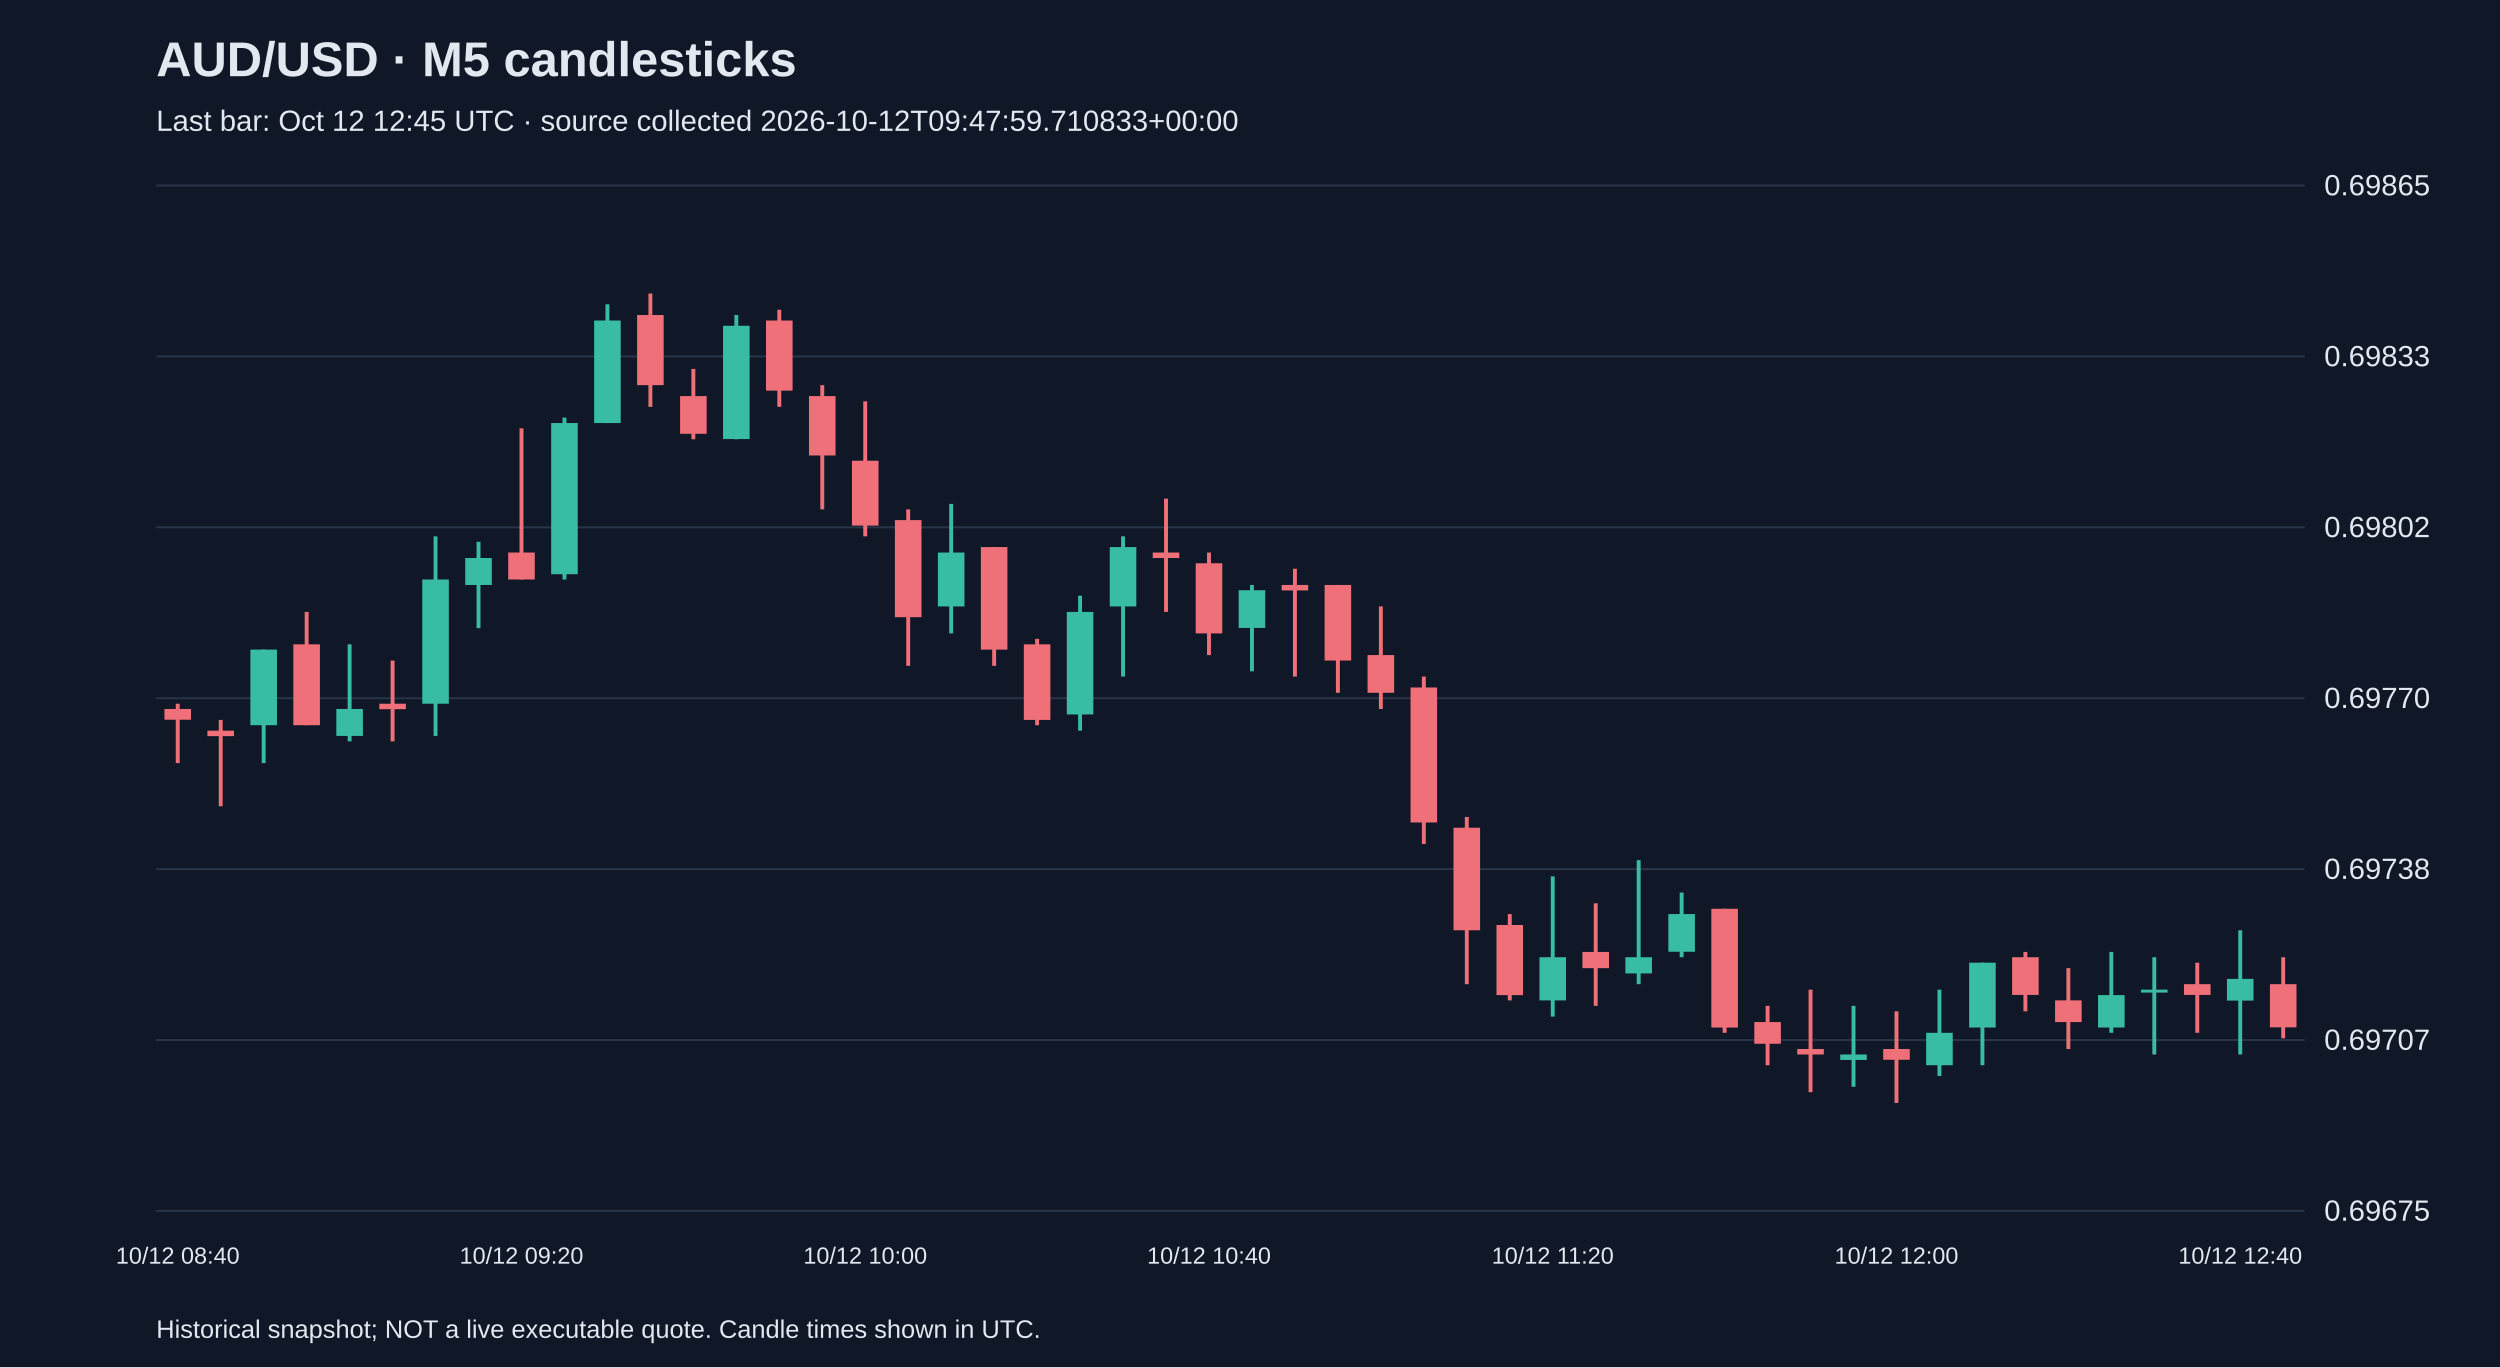
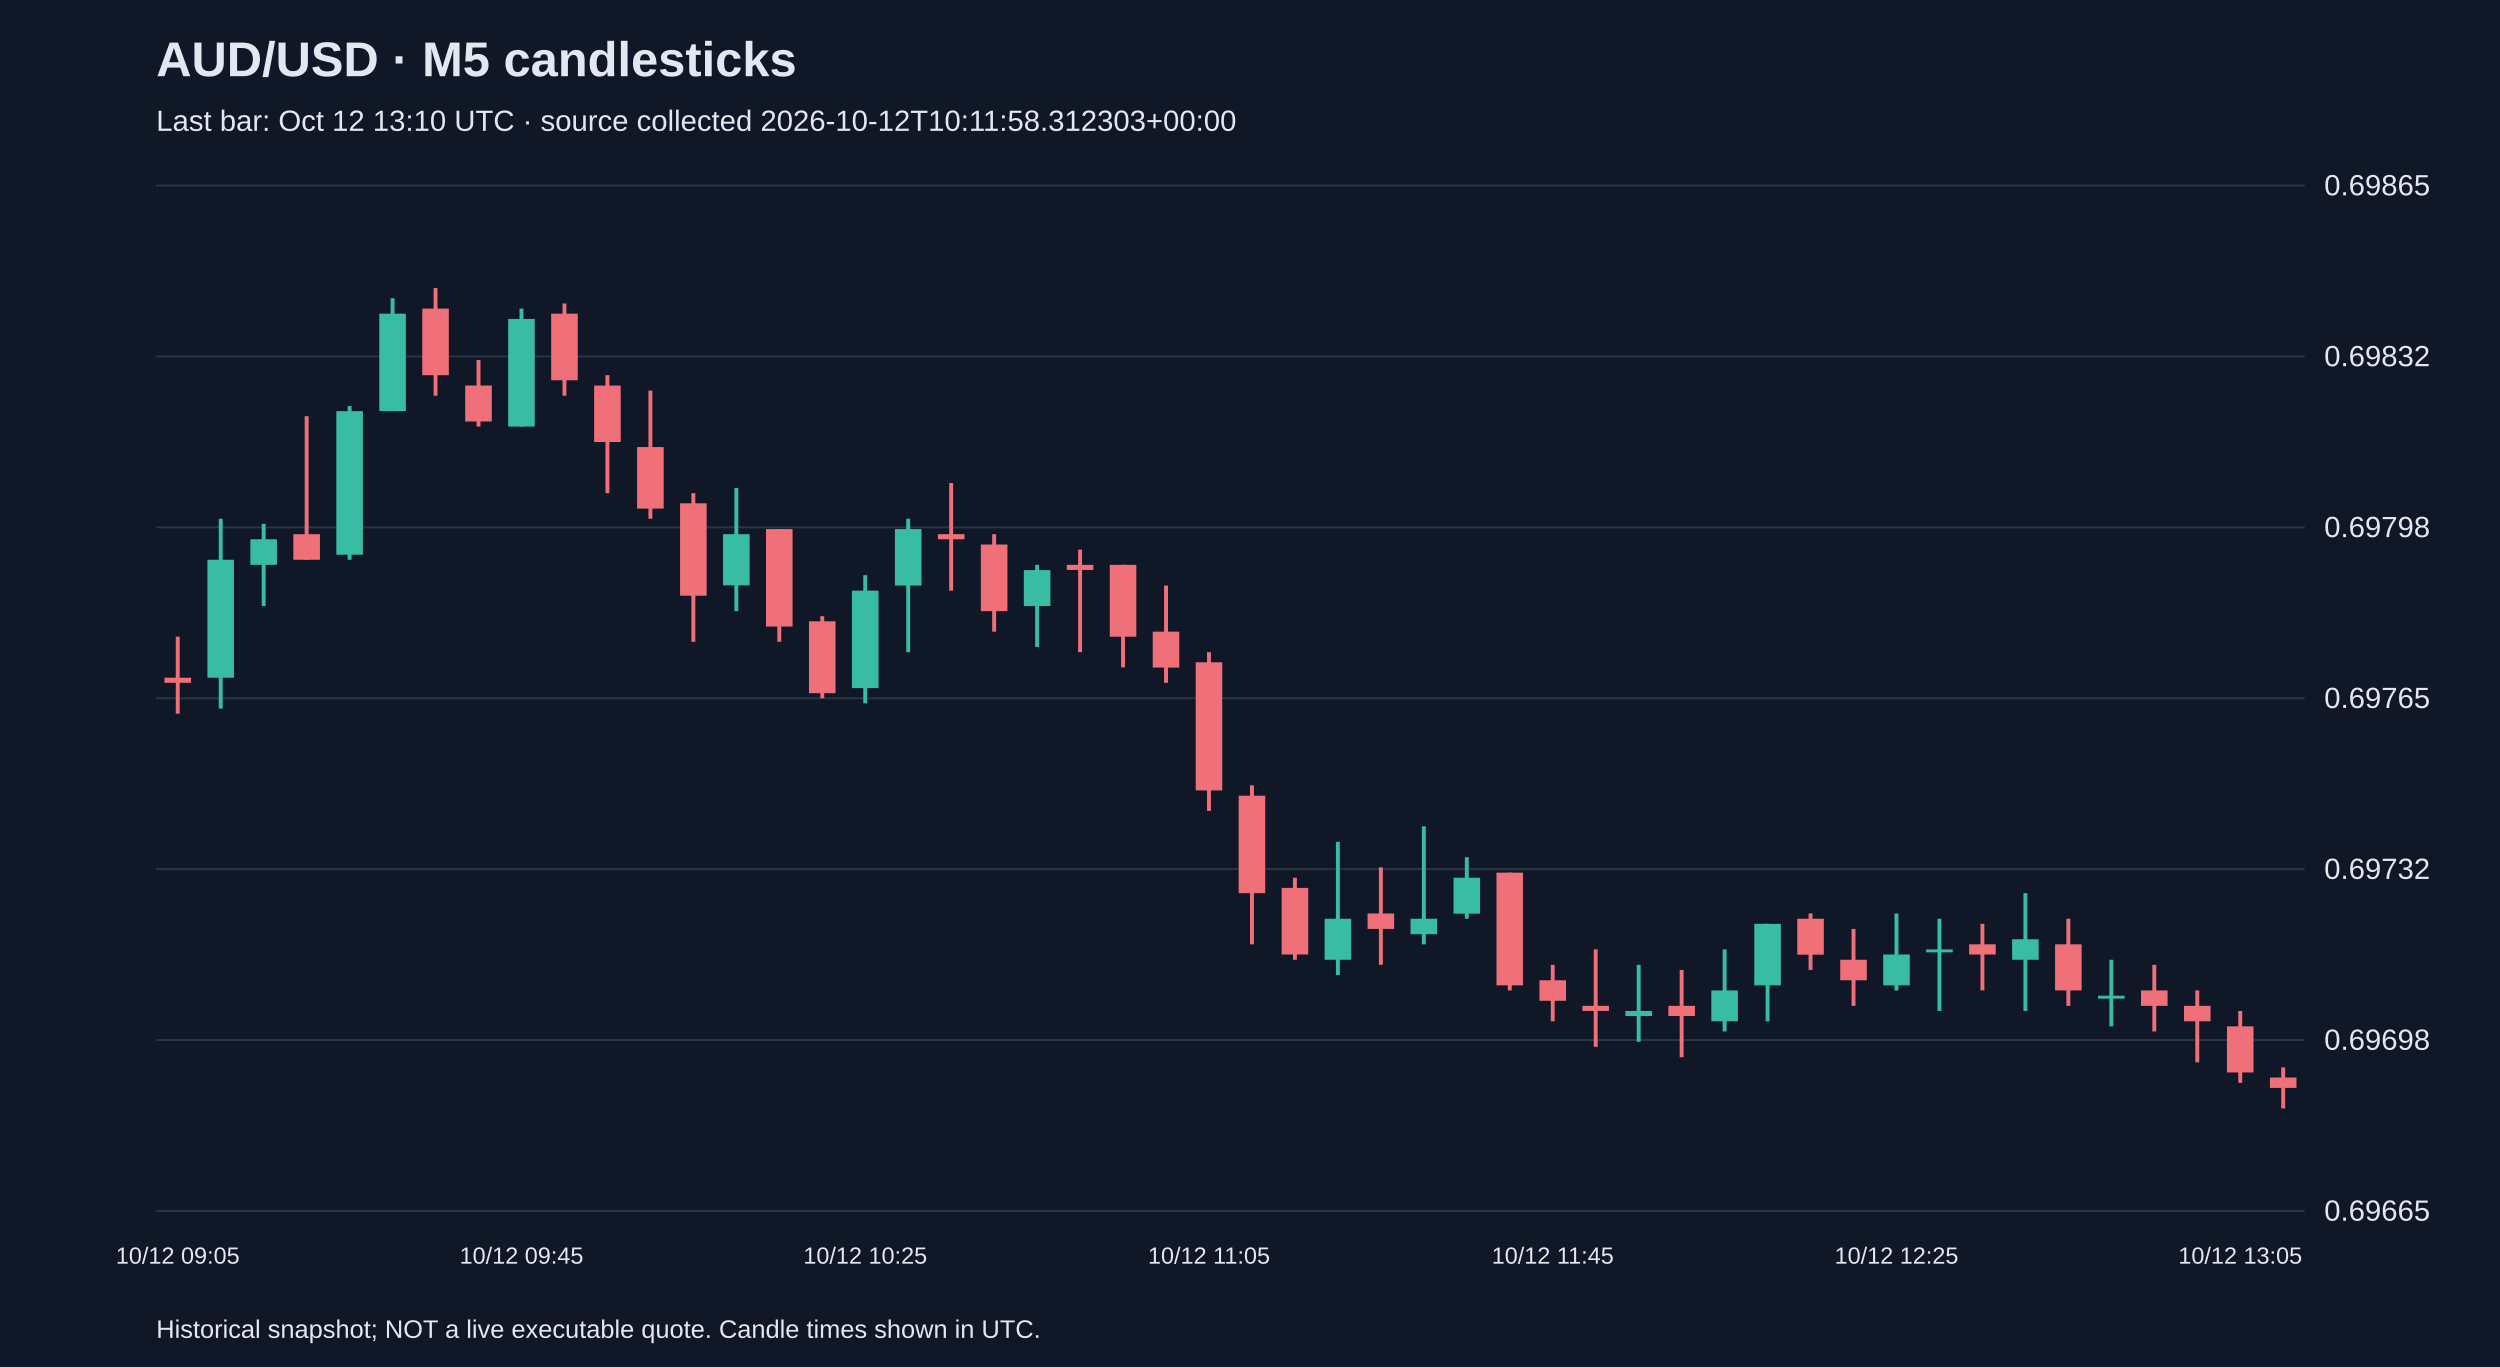
<svg xmlns="http://www.w3.org/2000/svg" viewBox="0 0 1280 700">
  <rect width="100%" height="100%" fill="#101827" />
  <style>text{font-family:Arial,sans-serif;fill:#e2e8f0}</style>
  <text x="80" y="39" font-size="25" font-weight="bold">AUD/USD · M5 candlesticks</text>
-   <text x="80" y="67" font-size="15" fill="#a6b1c5">Last bar: Oct 12 12:45 UTC · source collected 2026-10-12T09:47:59.710833+00:00</text>
+   <text x="80" y="67" font-size="15" fill="#a6b1c5">Last bar: Oct 12 13:10 UTC · source collected 2026-10-12T10:11:58.312303+00:00</text>
  <line x1="80" y1="620.0" x2="1180" y2="620.0" stroke="#283548" />
-   <text x="1190" y="625.0" font-size="15">0.69675</text>
+   <text x="1190" y="625.0" font-size="15">0.69665</text>
  <line x1="80" y1="532.5" x2="1180" y2="532.5" stroke="#283548" />
-   <text x="1190" y="537.5" font-size="15">0.69707</text>
+   <text x="1190" y="537.5" font-size="15">0.69698</text>
  <line x1="80" y1="445.0" x2="1180" y2="445.0" stroke="#283548" />
-   <text x="1190" y="450.0" font-size="15">0.69738</text>
+   <text x="1190" y="450.0" font-size="15">0.69732</text>
  <line x1="80" y1="357.5" x2="1180" y2="357.5" stroke="#283548" />
-   <text x="1190" y="362.5" font-size="15">0.69770</text>
+   <text x="1190" y="362.5" font-size="15">0.69765</text>
  <line x1="80" y1="270.0" x2="1180" y2="270.0" stroke="#283548" />
-   <text x="1190" y="275.0" font-size="15">0.69802</text>
+   <text x="1190" y="275.0" font-size="15">0.69798</text>
  <line x1="80" y1="182.5" x2="1180" y2="182.5" stroke="#283548" />
-   <text x="1190" y="187.5" font-size="15">0.69833</text>
+   <text x="1190" y="187.5" font-size="15">0.69832</text>
  <line x1="80" y1="95.0" x2="1180" y2="95.0" stroke="#283548" />
  <text x="1190" y="100.0" font-size="15">0.69865</text>
-   <line x1="91.0" y1="360.3" x2="91.0" y2="390.7" stroke="#f07079" stroke-width="2" />
-   <rect x="84.2" y="363.0" width="13.6" height="5.5" fill="#f07079" />
-   <text x="91.0" y="647" text-anchor="middle" font-size="12">10/12 08:40</text>
-   <line x1="113.0" y1="368.6" x2="113.0" y2="412.8" stroke="#f07079" stroke-width="2" />
-   <rect x="106.2" y="374.1" width="13.6" height="2.8" fill="#f07079" />
-   <line x1="135.0" y1="332.6" x2="135.0" y2="390.7" stroke="#38bca2" stroke-width="2" />
-   <rect x="128.2" y="332.6" width="13.6" height="38.7" fill="#38bca2" />
-   <line x1="157.0" y1="313.3" x2="157.0" y2="371.3" stroke="#f07079" stroke-width="2" />
-   <rect x="150.2" y="329.9" width="13.6" height="41.4" fill="#f07079" />
-   <line x1="179.0" y1="329.9" x2="179.0" y2="379.6" stroke="#38bca2" stroke-width="2" />
-   <rect x="172.2" y="363.0" width="13.6" height="13.8" fill="#38bca2" />
-   <line x1="201.0" y1="338.2" x2="201.0" y2="379.6" stroke="#f07079" stroke-width="2" />
-   <rect x="194.2" y="360.3" width="13.6" height="2.8" fill="#f07079" />
-   <line x1="223.0" y1="274.6" x2="223.0" y2="376.8" stroke="#38bca2" stroke-width="2" />
-   <rect x="216.2" y="296.7" width="13.6" height="63.6" fill="#38bca2" />
-   <line x1="245.0" y1="277.4" x2="245.0" y2="321.6" stroke="#38bca2" stroke-width="2" />
-   <rect x="238.2" y="285.7" width="13.6" height="13.8" fill="#38bca2" />
-   <line x1="267.0" y1="219.3" x2="267.0" y2="296.7" stroke="#f07079" stroke-width="2" />
-   <rect x="260.2" y="282.9" width="13.6" height="13.8" fill="#f07079" />
-   <text x="267.0" y="647" text-anchor="middle" font-size="12">10/12 09:20</text>
-   <line x1="289.0" y1="213.8" x2="289.0" y2="296.7" stroke="#38bca2" stroke-width="2" />
-   <rect x="282.2" y="216.6" width="13.6" height="77.4" fill="#38bca2" />
-   <line x1="311.0" y1="155.8" x2="311.0" y2="216.6" stroke="#38bca2" stroke-width="2" />
-   <rect x="304.2" y="164.1" width="13.6" height="52.5" fill="#38bca2" />
-   <line x1="333.0" y1="150.3" x2="333.0" y2="208.3" stroke="#f07079" stroke-width="2" />
-   <rect x="326.2" y="161.3" width="13.6" height="35.9" fill="#f07079" />
-   <line x1="355.0" y1="188.9" x2="355.0" y2="224.9" stroke="#f07079" stroke-width="2" />
-   <rect x="348.2" y="202.8" width="13.6" height="19.3" fill="#f07079" />
-   <line x1="377.0" y1="161.3" x2="377.0" y2="224.9" stroke="#38bca2" stroke-width="2" />
-   <rect x="370.2" y="166.8" width="13.6" height="58.0" fill="#38bca2" />
-   <line x1="399.0" y1="158.6" x2="399.0" y2="208.3" stroke="#f07079" stroke-width="2" />
-   <rect x="392.2" y="164.1" width="13.6" height="35.9" fill="#f07079" />
-   <line x1="421.0" y1="197.2" x2="421.0" y2="260.8" stroke="#f07079" stroke-width="2" />
-   <rect x="414.2" y="202.8" width="13.6" height="30.4" fill="#f07079" />
-   <line x1="443.0" y1="205.5" x2="443.0" y2="274.6" stroke="#f07079" stroke-width="2" />
-   <rect x="436.2" y="235.9" width="13.6" height="33.2" fill="#f07079" />
-   <text x="443.0" y="647" text-anchor="middle" font-size="12">10/12 10:00</text>
-   <line x1="465.0" y1="260.8" x2="465.0" y2="340.9" stroke="#f07079" stroke-width="2" />
-   <rect x="458.2" y="266.3" width="13.6" height="49.7" fill="#f07079" />
-   <line x1="487.0" y1="258.0" x2="487.0" y2="324.3" stroke="#38bca2" stroke-width="2" />
-   <rect x="480.2" y="282.9" width="13.6" height="27.6" fill="#38bca2" />
-   <line x1="509.0" y1="280.1" x2="509.0" y2="340.9" stroke="#f07079" stroke-width="2" />
-   <rect x="502.2" y="280.1" width="13.6" height="52.5" fill="#f07079" />
-   <line x1="531.0" y1="327.1" x2="531.0" y2="371.3" stroke="#f07079" stroke-width="2" />
-   <rect x="524.2" y="329.9" width="13.6" height="38.7" fill="#f07079" />
-   <line x1="553.0" y1="305.0" x2="553.0" y2="374.1" stroke="#38bca2" stroke-width="2" />
-   <rect x="546.2" y="313.3" width="13.6" height="52.5" fill="#38bca2" />
-   <line x1="575.0" y1="274.6" x2="575.0" y2="346.4" stroke="#38bca2" stroke-width="2" />
-   <rect x="568.2" y="280.1" width="13.6" height="30.4" fill="#38bca2" />
-   <line x1="597.0" y1="255.3" x2="597.0" y2="313.3" stroke="#f07079" stroke-width="2" />
-   <rect x="590.2" y="282.9" width="13.6" height="2.8" fill="#f07079" />
-   <line x1="619.0" y1="282.9" x2="619.0" y2="335.4" stroke="#f07079" stroke-width="2" />
-   <rect x="612.2" y="288.4" width="13.6" height="35.9" fill="#f07079" />
-   <text x="619.0" y="647" text-anchor="middle" font-size="12">10/12 10:40</text>
-   <line x1="641.0" y1="299.5" x2="641.0" y2="343.7" stroke="#38bca2" stroke-width="2" />
-   <rect x="634.2" y="302.2" width="13.6" height="19.3" fill="#38bca2" />
-   <line x1="663.0" y1="291.2" x2="663.0" y2="346.4" stroke="#f07079" stroke-width="2" />
-   <rect x="656.2" y="299.5" width="13.6" height="2.8" fill="#f07079" />
-   <line x1="685.0" y1="299.5" x2="685.0" y2="354.7" stroke="#f07079" stroke-width="2" />
-   <rect x="678.2" y="299.5" width="13.6" height="38.7" fill="#f07079" />
-   <line x1="707.0" y1="310.5" x2="707.0" y2="363.0" stroke="#f07079" stroke-width="2" />
-   <rect x="700.2" y="335.4" width="13.6" height="19.3" fill="#f07079" />
-   <line x1="729.0" y1="346.4" x2="729.0" y2="432.1" stroke="#f07079" stroke-width="2" />
-   <rect x="722.2" y="352.0" width="13.6" height="69.1" fill="#f07079" />
-   <line x1="751.0" y1="418.3" x2="751.0" y2="503.9" stroke="#f07079" stroke-width="2" />
-   <rect x="744.2" y="423.8" width="13.6" height="52.5" fill="#f07079" />
-   <line x1="773.0" y1="468.0" x2="773.0" y2="512.2" stroke="#f07079" stroke-width="2" />
-   <rect x="766.2" y="473.6" width="13.6" height="35.9" fill="#f07079" />
-   <line x1="795.0" y1="448.7" x2="795.0" y2="520.5" stroke="#38bca2" stroke-width="2" />
-   <rect x="788.2" y="490.1" width="13.6" height="22.1" fill="#38bca2" />
-   <text x="795.0" y="647" text-anchor="middle" font-size="12">10/12 11:20</text>
-   <line x1="817.0" y1="462.5" x2="817.0" y2="515.0" stroke="#f07079" stroke-width="2" />
-   <rect x="810.2" y="487.4" width="13.6" height="8.3" fill="#f07079" />
-   <line x1="839.0" y1="440.4" x2="839.0" y2="503.9" stroke="#38bca2" stroke-width="2" />
-   <rect x="832.2" y="490.1" width="13.6" height="8.3" fill="#38bca2" />
-   <line x1="861.0" y1="457.0" x2="861.0" y2="490.1" stroke="#38bca2" stroke-width="2" />
-   <rect x="854.2" y="468.0" width="13.6" height="19.3" fill="#38bca2" />
-   <line x1="883.0" y1="465.3" x2="883.0" y2="528.8" stroke="#f07079" stroke-width="2" />
-   <rect x="876.2" y="465.3" width="13.6" height="60.8" fill="#f07079" />
-   <line x1="905.0" y1="515.0" x2="905.0" y2="545.4" stroke="#f07079" stroke-width="2" />
-   <rect x="898.2" y="523.3" width="13.6" height="11.1" fill="#f07079" />
-   <line x1="927.0" y1="506.7" x2="927.0" y2="559.2" stroke="#f07079" stroke-width="2" />
-   <rect x="920.2" y="537.1" width="13.6" height="2.8" fill="#f07079" />
-   <line x1="949.0" y1="515.0" x2="949.0" y2="556.4" stroke="#38bca2" stroke-width="2" />
-   <rect x="942.2" y="539.9" width="13.6" height="2.8" fill="#38bca2" />
-   <line x1="971.0" y1="517.8" x2="971.0" y2="564.7" stroke="#f07079" stroke-width="2" />
-   <rect x="964.2" y="537.1" width="13.6" height="5.5" fill="#f07079" />
-   <text x="971.0" y="647" text-anchor="middle" font-size="12">10/12 12:00</text>
-   <line x1="993.0" y1="506.7" x2="993.0" y2="550.9" stroke="#38bca2" stroke-width="2" />
-   <rect x="986.2" y="528.8" width="13.6" height="16.6" fill="#38bca2" />
-   <line x1="1015.0" y1="492.9" x2="1015.0" y2="545.4" stroke="#38bca2" stroke-width="2" />
-   <rect x="1008.2" y="492.9" width="13.6" height="33.2" fill="#38bca2" />
-   <line x1="1037.0" y1="487.4" x2="1037.0" y2="517.8" stroke="#f07079" stroke-width="2" />
-   <rect x="1030.2" y="490.1" width="13.6" height="19.3" fill="#f07079" />
-   <line x1="1059.0" y1="495.7" x2="1059.0" y2="537.1" stroke="#f07079" stroke-width="2" />
-   <rect x="1052.2" y="512.2" width="13.6" height="11.1" fill="#f07079" />
-   <line x1="1081.0" y1="487.4" x2="1081.0" y2="528.8" stroke="#38bca2" stroke-width="2" />
-   <rect x="1074.2" y="509.5" width="13.6" height="16.6" fill="#38bca2" />
-   <line x1="1103.0" y1="490.1" x2="1103.0" y2="539.9" stroke="#38bca2" stroke-width="2" />
-   <rect x="1096.2" y="506.7" width="13.6" height="1.5" fill="#38bca2" />
-   <line x1="1125.0" y1="492.9" x2="1125.0" y2="528.8" stroke="#f07079" stroke-width="2" />
-   <rect x="1118.2" y="503.9" width="13.6" height="5.5" fill="#f07079" />
-   <line x1="1147.0" y1="476.3" x2="1147.0" y2="539.9" stroke="#38bca2" stroke-width="2" />
-   <rect x="1140.2" y="501.2" width="13.6" height="11.1" fill="#38bca2" />
-   <text x="1147.0" y="647" text-anchor="middle" font-size="12">10/12 12:40</text>
-   <line x1="1169.0" y1="490.1" x2="1169.0" y2="531.6" stroke="#f07079" stroke-width="2" />
-   <rect x="1162.2" y="503.9" width="13.6" height="22.1" fill="#f07079" />
+   <line x1="91.0" y1="326.0" x2="91.0" y2="365.4" stroke="#f07079" stroke-width="2" />
+   <rect x="84.2" y="347.0" width="13.6" height="2.6" fill="#f07079" />
+   <text x="91.0" y="647" text-anchor="middle" font-size="12">10/12 09:05</text>
+   <line x1="113.0" y1="265.6" x2="113.0" y2="362.8" stroke="#38bca2" stroke-width="2" />
+   <rect x="106.2" y="286.6" width="13.6" height="60.4" fill="#38bca2" />
+   <line x1="135.0" y1="268.2" x2="135.0" y2="310.3" stroke="#38bca2" stroke-width="2" />
+   <rect x="128.2" y="276.1" width="13.6" height="13.1" fill="#38bca2" />
+   <line x1="157.0" y1="213.1" x2="157.0" y2="286.6" stroke="#f07079" stroke-width="2" />
+   <rect x="150.2" y="273.5" width="13.6" height="13.1" fill="#f07079" />
+   <line x1="179.0" y1="207.9" x2="179.0" y2="286.6" stroke="#38bca2" stroke-width="2" />
+   <rect x="172.2" y="210.5" width="13.6" height="73.5" fill="#38bca2" />
+   <line x1="201.0" y1="152.7" x2="201.0" y2="210.5" stroke="#38bca2" stroke-width="2" />
+   <rect x="194.2" y="160.6" width="13.6" height="49.9" fill="#38bca2" />
+   <line x1="223.0" y1="147.5" x2="223.0" y2="202.6" stroke="#f07079" stroke-width="2" />
+   <rect x="216.2" y="158.0" width="13.6" height="34.1" fill="#f07079" />
+   <line x1="245.0" y1="184.3" x2="245.0" y2="218.4" stroke="#f07079" stroke-width="2" />
+   <rect x="238.2" y="197.4" width="13.6" height="18.4" fill="#f07079" />
+   <line x1="267.0" y1="158.0" x2="267.0" y2="218.4" stroke="#38bca2" stroke-width="2" />
+   <rect x="260.2" y="163.3" width="13.6" height="55.1" fill="#38bca2" />
+   <text x="267.0" y="647" text-anchor="middle" font-size="12">10/12 09:45</text>
+   <line x1="289.0" y1="155.4" x2="289.0" y2="202.6" stroke="#f07079" stroke-width="2" />
+   <rect x="282.2" y="160.6" width="13.6" height="34.1" fill="#f07079" />
+   <line x1="311.0" y1="192.1" x2="311.0" y2="252.5" stroke="#f07079" stroke-width="2" />
+   <rect x="304.2" y="197.4" width="13.6" height="28.9" fill="#f07079" />
+   <line x1="333.0" y1="200.0" x2="333.0" y2="265.6" stroke="#f07079" stroke-width="2" />
+   <rect x="326.2" y="228.9" width="13.6" height="31.5" fill="#f07079" />
+   <line x1="355.0" y1="252.5" x2="355.0" y2="328.6" stroke="#f07079" stroke-width="2" />
+   <rect x="348.2" y="257.7" width="13.6" height="47.3" fill="#f07079" />
+   <line x1="377.0" y1="249.9" x2="377.0" y2="312.9" stroke="#38bca2" stroke-width="2" />
+   <rect x="370.2" y="273.5" width="13.6" height="26.2" fill="#38bca2" />
+   <line x1="399.0" y1="270.9" x2="399.0" y2="328.6" stroke="#f07079" stroke-width="2" />
+   <rect x="392.2" y="270.9" width="13.6" height="49.9" fill="#f07079" />
+   <line x1="421.0" y1="315.5" x2="421.0" y2="357.5" stroke="#f07079" stroke-width="2" />
+   <rect x="414.2" y="318.1" width="13.6" height="36.8" fill="#f07079" />
+   <line x1="443.0" y1="294.5" x2="443.0" y2="360.1" stroke="#38bca2" stroke-width="2" />
+   <rect x="436.2" y="302.4" width="13.6" height="49.9" fill="#38bca2" />
+   <text x="443.0" y="647" text-anchor="middle" font-size="12">10/12 10:25</text>
+   <line x1="465.0" y1="265.6" x2="465.0" y2="333.9" stroke="#38bca2" stroke-width="2" />
+   <rect x="458.2" y="270.9" width="13.6" height="28.9" fill="#38bca2" />
+   <line x1="487.0" y1="247.3" x2="487.0" y2="302.4" stroke="#f07079" stroke-width="2" />
+   <rect x="480.2" y="273.5" width="13.6" height="2.6" fill="#f07079" />
+   <line x1="509.0" y1="273.5" x2="509.0" y2="323.4" stroke="#f07079" stroke-width="2" />
+   <rect x="502.2" y="278.8" width="13.6" height="34.1" fill="#f07079" />
+   <line x1="531.0" y1="289.2" x2="531.0" y2="331.3" stroke="#38bca2" stroke-width="2" />
+   <rect x="524.2" y="291.9" width="13.6" height="18.4" fill="#38bca2" />
+   <line x1="553.0" y1="281.4" x2="553.0" y2="333.9" stroke="#f07079" stroke-width="2" />
+   <rect x="546.2" y="289.2" width="13.6" height="2.6" fill="#f07079" />
+   <line x1="575.0" y1="289.2" x2="575.0" y2="341.7" stroke="#f07079" stroke-width="2" />
+   <rect x="568.2" y="289.2" width="13.6" height="36.8" fill="#f07079" />
+   <line x1="597.0" y1="299.8" x2="597.0" y2="349.6" stroke="#f07079" stroke-width="2" />
+   <rect x="590.2" y="323.4" width="13.6" height="18.4" fill="#f07079" />
+   <line x1="619.0" y1="333.9" x2="619.0" y2="415.2" stroke="#f07079" stroke-width="2" />
+   <rect x="612.2" y="339.1" width="13.6" height="65.6" fill="#f07079" />
+   <text x="619.0" y="647" text-anchor="middle" font-size="12">10/12 11:05</text>
+   <line x1="641.0" y1="402.1" x2="641.0" y2="483.5" stroke="#f07079" stroke-width="2" />
+   <rect x="634.2" y="407.4" width="13.6" height="49.9" fill="#f07079" />
+   <line x1="663.0" y1="449.4" x2="663.0" y2="491.4" stroke="#f07079" stroke-width="2" />
+   <rect x="656.2" y="454.6" width="13.6" height="34.1" fill="#f07079" />
+   <line x1="685.0" y1="431.0" x2="685.0" y2="499.2" stroke="#38bca2" stroke-width="2" />
+   <rect x="678.2" y="470.4" width="13.6" height="21.0" fill="#38bca2" />
+   <line x1="707.0" y1="444.1" x2="707.0" y2="494.0" stroke="#f07079" stroke-width="2" />
+   <rect x="700.2" y="467.7" width="13.6" height="7.9" fill="#f07079" />
+   <line x1="729.0" y1="423.1" x2="729.0" y2="483.5" stroke="#38bca2" stroke-width="2" />
+   <rect x="722.2" y="470.4" width="13.6" height="7.9" fill="#38bca2" />
+   <line x1="751.0" y1="438.9" x2="751.0" y2="470.4" stroke="#38bca2" stroke-width="2" />
+   <rect x="744.2" y="449.4" width="13.6" height="18.4" fill="#38bca2" />
+   <line x1="773.0" y1="446.8" x2="773.0" y2="507.1" stroke="#f07079" stroke-width="2" />
+   <rect x="766.2" y="446.8" width="13.6" height="57.7" fill="#f07079" />
+   <line x1="795.0" y1="494.0" x2="795.0" y2="522.9" stroke="#f07079" stroke-width="2" />
+   <rect x="788.2" y="501.9" width="13.6" height="10.5" fill="#f07079" />
+   <text x="795.0" y="647" text-anchor="middle" font-size="12">10/12 11:45</text>
+   <line x1="817.0" y1="486.1" x2="817.0" y2="536.0" stroke="#f07079" stroke-width="2" />
+   <rect x="810.2" y="515.0" width="13.6" height="2.6" fill="#f07079" />
+   <line x1="839.0" y1="494.0" x2="839.0" y2="533.4" stroke="#38bca2" stroke-width="2" />
+   <rect x="832.2" y="517.6" width="13.6" height="2.6" fill="#38bca2" />
+   <line x1="861.0" y1="496.6" x2="861.0" y2="541.3" stroke="#f07079" stroke-width="2" />
+   <rect x="854.2" y="515.0" width="13.6" height="5.2" fill="#f07079" />
+   <line x1="883.0" y1="486.1" x2="883.0" y2="528.1" stroke="#38bca2" stroke-width="2" />
+   <rect x="876.2" y="507.1" width="13.6" height="15.8" fill="#38bca2" />
+   <line x1="905.0" y1="473.0" x2="905.0" y2="522.9" stroke="#38bca2" stroke-width="2" />
+   <rect x="898.2" y="473.0" width="13.6" height="31.5" fill="#38bca2" />
+   <line x1="927.0" y1="467.7" x2="927.0" y2="496.6" stroke="#f07079" stroke-width="2" />
+   <rect x="920.2" y="470.4" width="13.6" height="18.4" fill="#f07079" />
+   <line x1="949.0" y1="475.6" x2="949.0" y2="515.0" stroke="#f07079" stroke-width="2" />
+   <rect x="942.2" y="491.4" width="13.6" height="10.5" fill="#f07079" />
+   <line x1="971.0" y1="467.7" x2="971.0" y2="507.1" stroke="#38bca2" stroke-width="2" />
+   <rect x="964.2" y="488.7" width="13.6" height="15.8" fill="#38bca2" />
+   <text x="971.0" y="647" text-anchor="middle" font-size="12">10/12 12:25</text>
+   <line x1="993.0" y1="470.4" x2="993.0" y2="517.6" stroke="#38bca2" stroke-width="2" />
+   <rect x="986.2" y="486.1" width="13.6" height="1.5" fill="#38bca2" />
+   <line x1="1015.0" y1="473.0" x2="1015.0" y2="507.1" stroke="#f07079" stroke-width="2" />
+   <rect x="1008.2" y="483.5" width="13.6" height="5.2" fill="#f07079" />
+   <line x1="1037.0" y1="457.3" x2="1037.0" y2="517.6" stroke="#38bca2" stroke-width="2" />
+   <rect x="1030.2" y="480.9" width="13.6" height="10.5" fill="#38bca2" />
+   <line x1="1059.0" y1="470.4" x2="1059.0" y2="515.0" stroke="#f07079" stroke-width="2" />
+   <rect x="1052.2" y="483.5" width="13.6" height="23.6" fill="#f07079" />
+   <line x1="1081.0" y1="491.4" x2="1081.0" y2="525.5" stroke="#38bca2" stroke-width="2" />
+   <rect x="1074.2" y="509.8" width="13.6" height="1.5" fill="#38bca2" />
+   <line x1="1103.0" y1="494.0" x2="1103.0" y2="528.1" stroke="#f07079" stroke-width="2" />
+   <rect x="1096.2" y="507.1" width="13.6" height="7.9" fill="#f07079" />
+   <line x1="1125.0" y1="507.1" x2="1125.0" y2="543.9" stroke="#f07079" stroke-width="2" />
+   <rect x="1118.2" y="515.0" width="13.6" height="7.9" fill="#f07079" />
+   <line x1="1147.0" y1="517.6" x2="1147.0" y2="554.4" stroke="#f07079" stroke-width="2" />
+   <rect x="1140.2" y="525.5" width="13.6" height="23.6" fill="#f07079" />
+   <text x="1147.0" y="647" text-anchor="middle" font-size="12">10/12 13:05</text>
+   <line x1="1169.0" y1="546.5" x2="1169.0" y2="567.5" stroke="#f07079" stroke-width="2" />
+   <rect x="1162.2" y="551.7" width="13.6" height="5.3" fill="#f07079" />
  <text x="80" y="685" font-size="13">Historical snapshot; NOT a live executable quote. Candle times shown in UTC.</text>
</svg>
